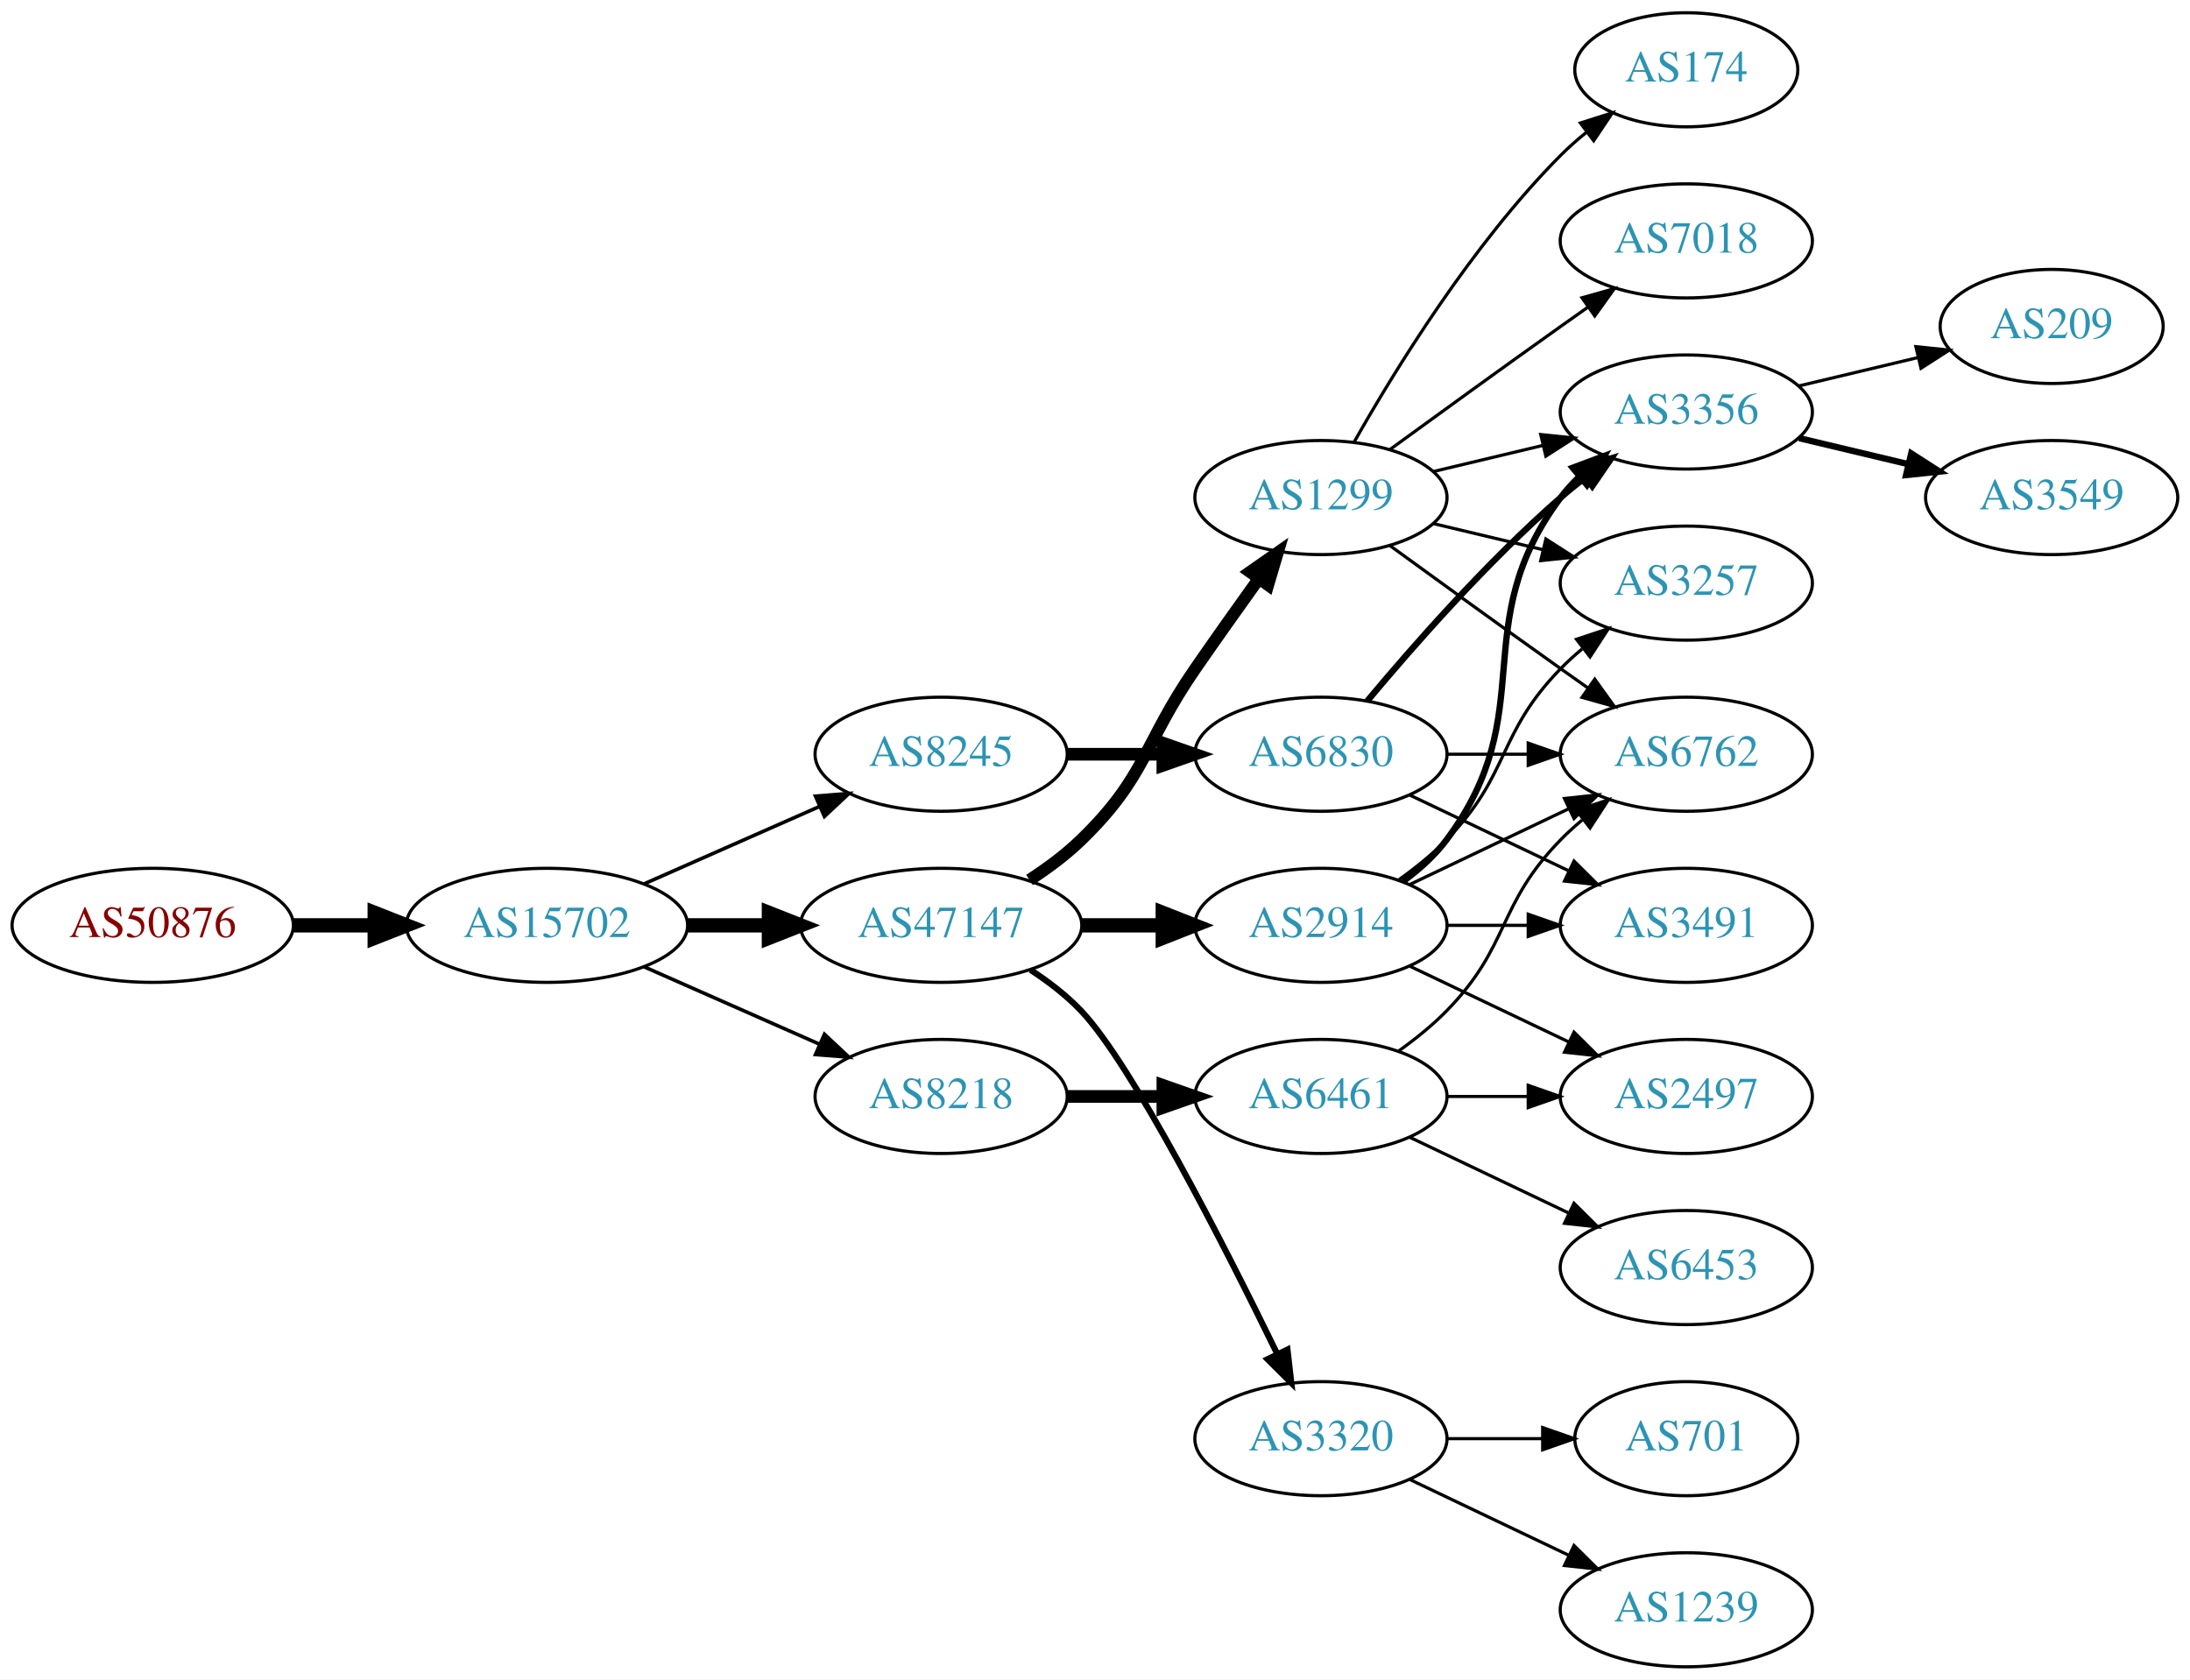
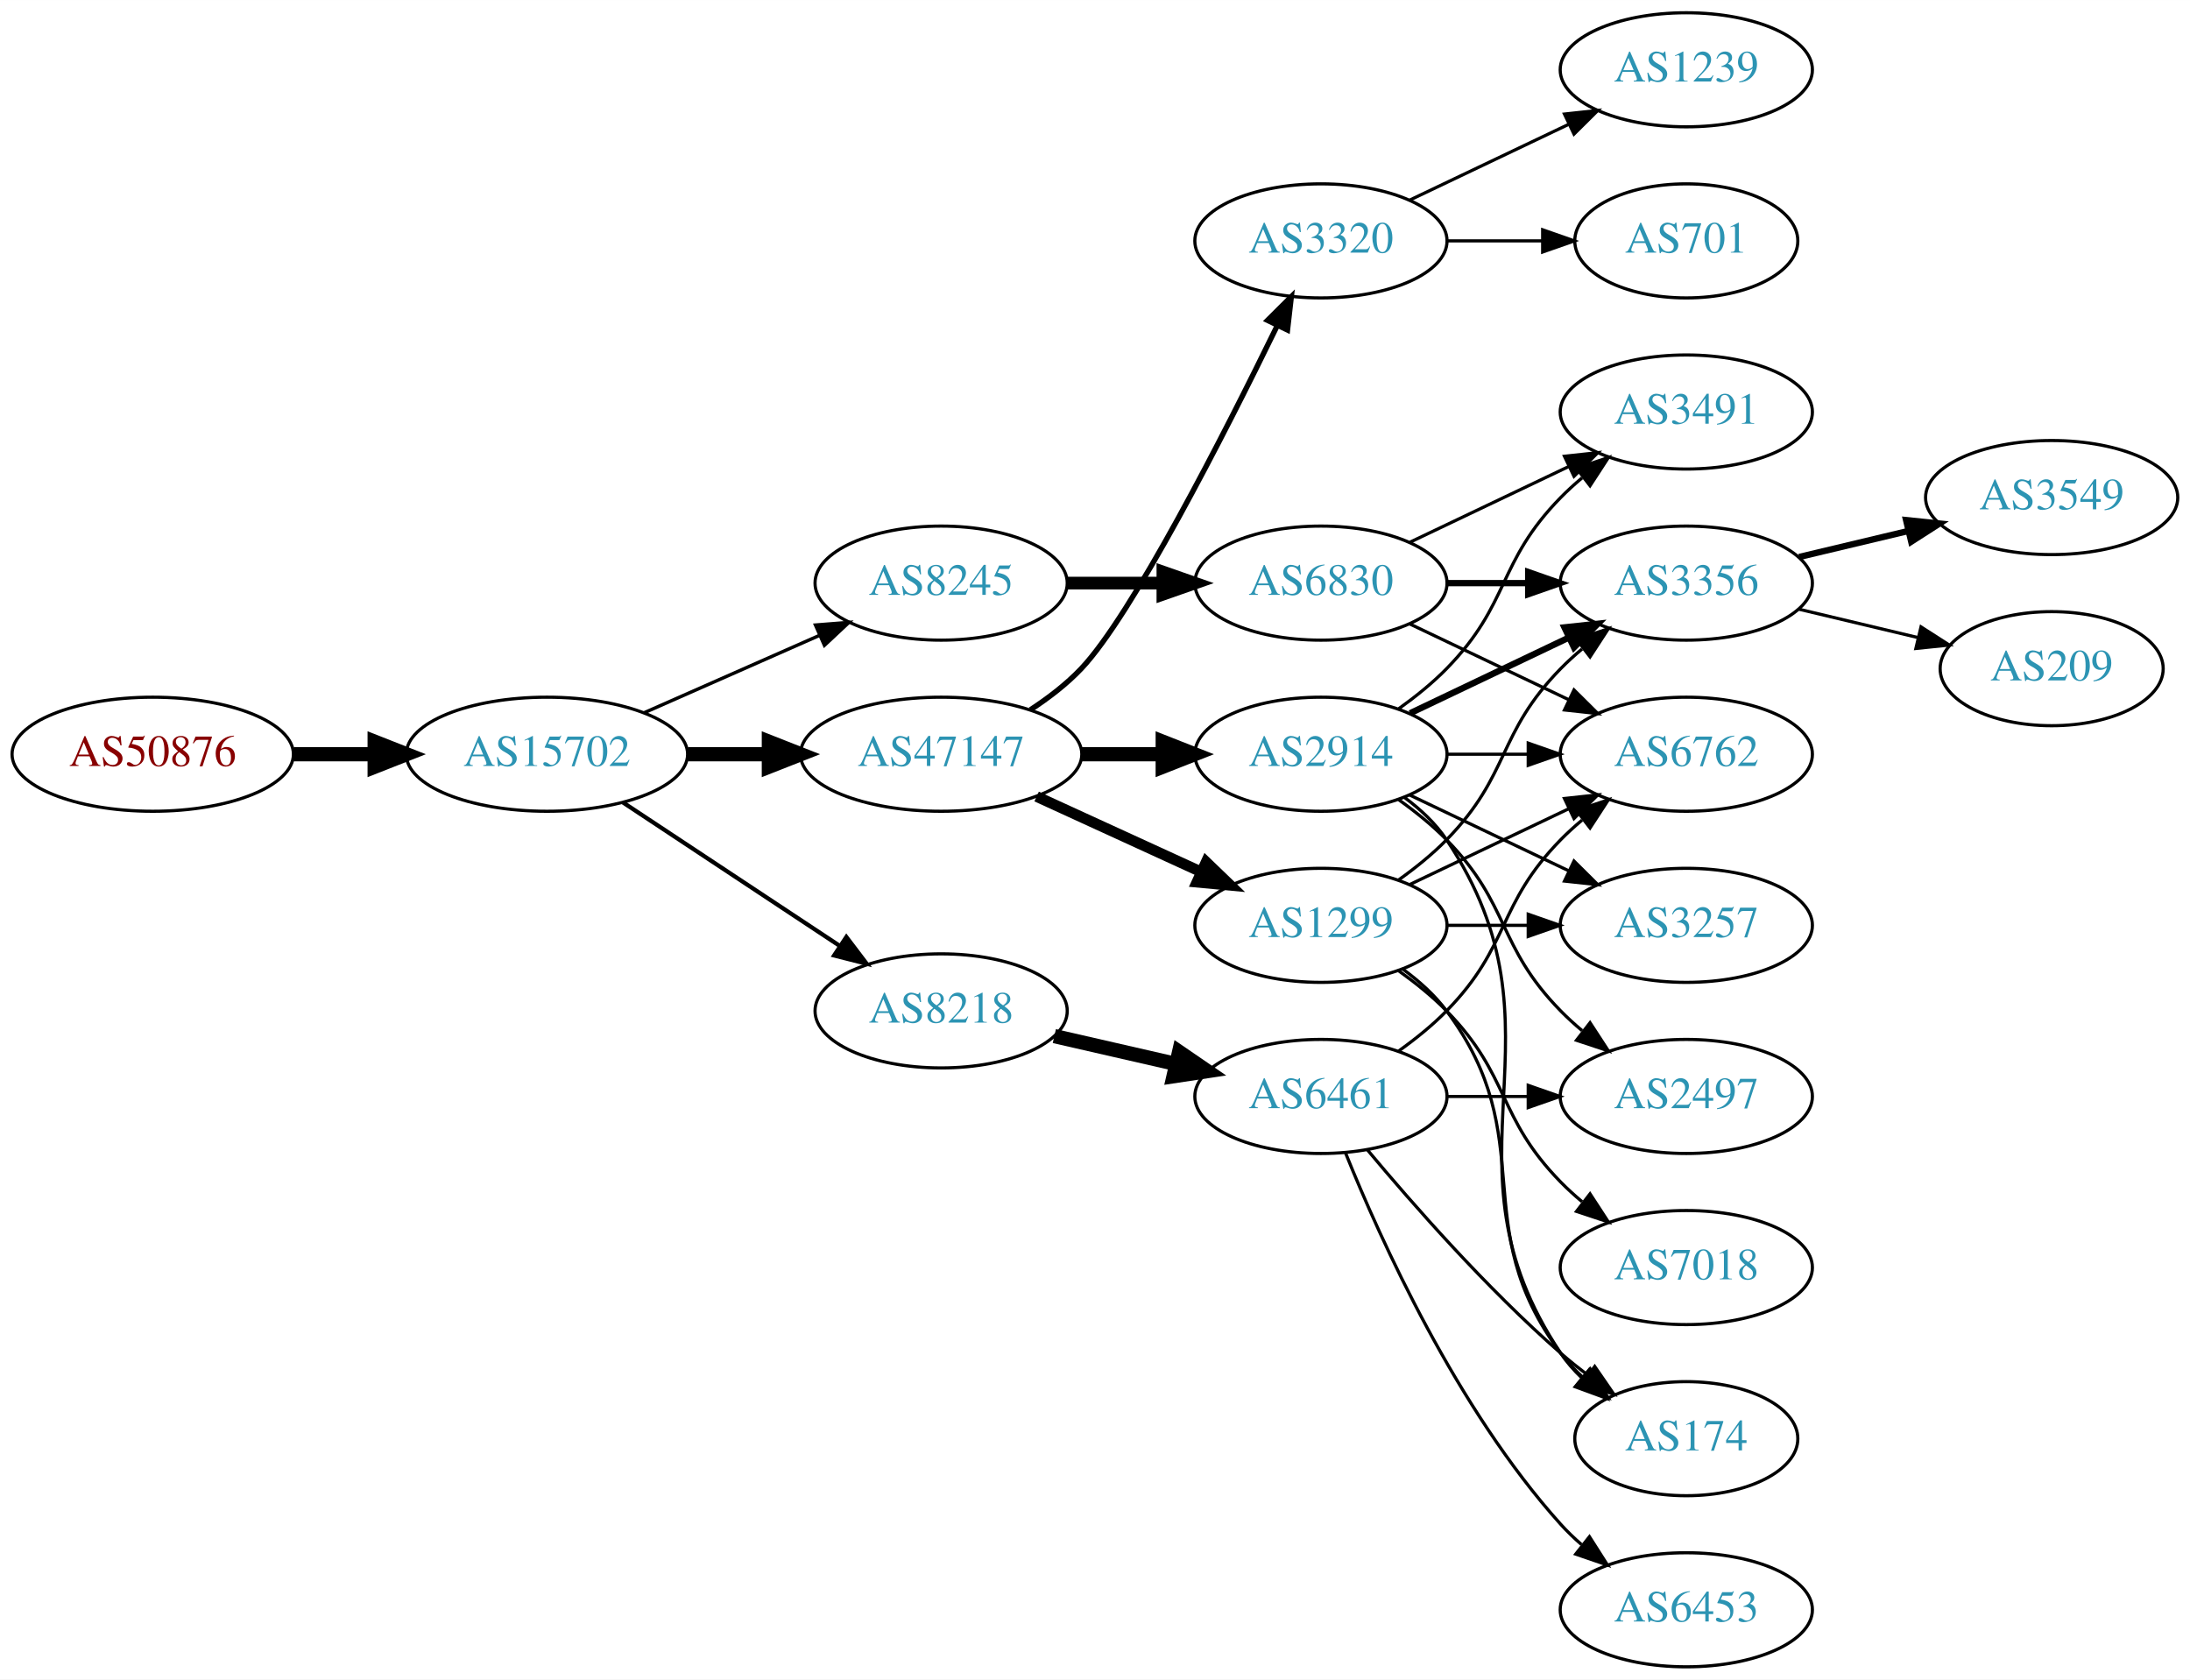
<svg xmlns="http://www.w3.org/2000/svg" xmlns:xlink="http://www.w3.org/1999/xlink" width="691pt" height="530pt" viewBox="0.00 0.00 691.06 530.00">
  <g id="graph0" class="graph" transform="scale(1 1) rotate(0) translate(4 526)">
    <polygon fill="white" stroke="none" points="-4,4 -4,-526 687.055,-526 687.055,4 -4,4" />
    <g id="node1" class="node">
      <g id="a_node1">
        <a xlink:href="/asn/50876" xlink:title="AS50876 ~ Kopernikus IT Systems GmbH [AT]">
-           <ellipse fill="#ffffff" stroke="black" cx="44.196" cy="-234" rx="44.393" ry="18" />
-           <text text-anchor="middle" x="44.196" y="-230.3" font-family="Times,serif" font-size="14.00" fill="#880000">AS50876</text>
+           <ellipse fill="#ffffff" stroke="black" cx="44.196" cy="-288" rx="44.393" ry="18" />
+           <text text-anchor="middle" x="44.196" y="-284.3" font-family="Times,serif" font-size="14.00" fill="#880000">AS50876</text>
        </a>
      </g>
    </g>
    <g id="node2" class="node">
      <g id="a_node2">
        <a xlink:href="/asn/15702" xlink:title="AS15702 ~ Onstage Online GmbH [AT]">
-           <ellipse fill="#ffffff" stroke="black" cx="168.588" cy="-234" rx="44.393" ry="18" />
-           <text text-anchor="middle" x="168.588" y="-230.3" font-family="Times,serif" font-size="14.00" fill="#2c94b3">AS15702</text>
+           <ellipse fill="#ffffff" stroke="black" cx="168.588" cy="-288" rx="44.393" ry="18" />
+           <text text-anchor="middle" x="168.588" y="-284.3" font-family="Times,serif" font-size="14.00" fill="#2c94b3">AS15702</text>
        </a>
      </g>
    </g>
    <g id="edge1" class="edge">
-       <path fill="none" stroke="black" stroke-width="4.5" d="M88.692,-234C96.898,-234 105.569,-234 114.041,-234" />
-       <polygon fill="black" stroke="black" stroke-width="4.5" points="114.233,-237.938 124.233,-234 114.233,-230.063 114.233,-237.938" />
+       <path fill="none" stroke="black" stroke-width="4.5" d="M88.692,-288C96.898,-288 105.569,-288 114.041,-288" />
+       <polygon fill="black" stroke="black" stroke-width="4.5" points="114.233,-291.938 124.233,-288 114.233,-284.063 114.233,-291.938" />
    </g>
    <g id="node3" class="node">
      <g id="a_node3">
-         <a xlink:href="/asn/47147" xlink:title="AS47147 ~ ANEXIA Internetdienstleistungs GmbH [AT]">
-           <ellipse fill="#ffffff" stroke="black" cx="292.98" cy="-234" rx="44.393" ry="18" />
-           <text text-anchor="middle" x="292.98" y="-230.3" font-family="Times,serif" font-size="14.00" fill="#2c94b3">AS47147</text>
+         <a xlink:href="/asn/8245" xlink:title="AS8245 ~ Video-Broadcast GmbH [AT]">
+           <ellipse fill="#ffffff" stroke="black" cx="292.98" cy="-342" rx="39.794" ry="18" />
+           <text text-anchor="middle" x="292.98" y="-338.3" font-family="Times,serif" font-size="14.00" fill="#2c94b3">AS8245</text>
        </a>
      </g>
    </g>
    <g id="edge2" class="edge">
-       <path fill="none" stroke="black" stroke-width="4.5" d="M213.084,-234C221.29,-234 229.961,-234 238.434,-234" />
-       <polygon fill="black" stroke="black" stroke-width="4.5" points="238.625,-237.938 248.625,-234 238.625,-230.063 238.625,-237.938" />
+       <path fill="none" stroke="black" stroke-width="1.059" d="M199.216,-301.072C215.81,-308.393 236.67,-317.597 254.403,-325.421" />
+       <polygon fill="black" stroke="black" stroke-width="1.059" points="253.325,-328.77 263.887,-329.605 256.151,-322.366 253.325,-328.77" />
    </g>
    <g id="node4" class="node">
      <g id="a_node4">
-         <a xlink:href="/asn/8218" xlink:title="AS8218 ~ legacy Neotelecoms [FR]">
-           <ellipse fill="#ffffff" stroke="black" cx="292.98" cy="-180" rx="39.794" ry="18" />
-           <text text-anchor="middle" x="292.98" y="-176.3" font-family="Times,serif" font-size="14.00" fill="#2c94b3">AS8218</text>
+         <a xlink:href="/asn/47147" xlink:title="AS47147 ~ ANEXIA Internetdienstleistungs GmbH [AT]">
+           <ellipse fill="#ffffff" stroke="black" cx="292.98" cy="-288" rx="44.393" ry="18" />
+           <text text-anchor="middle" x="292.98" y="-284.3" font-family="Times,serif" font-size="14.00" fill="#2c94b3">AS47147</text>
        </a>
      </g>
    </g>
    <g id="edge3" class="edge">
-       <path fill="none" stroke="black" stroke-width="1.125" d="M199.216,-220.928C215.81,-213.607 236.67,-204.403 254.403,-196.579" />
-       <polygon fill="black" stroke="black" stroke-width="1.125" points="256.151,-199.634 263.887,-192.395 253.325,-193.23 256.151,-199.634" />
+       <path fill="none" stroke="black" stroke-width="4.5" d="M213.084,-288C221.29,-288 229.961,-288 238.434,-288" />
+       <polygon fill="black" stroke="black" stroke-width="4.5" points="238.625,-291.938 248.625,-288 238.625,-284.063 238.625,-291.938" />
    </g>
    <g id="node5" class="node">
      <g id="a_node5">
-         <a xlink:href="/asn/8245" xlink:title="AS8245 ~ Video-Broadcast GmbH [AT]">
-           <ellipse fill="#ffffff" stroke="black" cx="292.98" cy="-288" rx="39.794" ry="18" />
-           <text text-anchor="middle" x="292.98" y="-284.3" font-family="Times,serif" font-size="14.00" fill="#2c94b3">AS8245</text>
+         <a xlink:href="/asn/8218" xlink:title="AS8218 ~ legacy Neotelecoms [FR]">
+           <ellipse fill="#ffffff" stroke="black" cx="292.98" cy="-207" rx="39.794" ry="18" />
+           <text text-anchor="middle" x="292.98" y="-203.3" font-family="Times,serif" font-size="14.00" fill="#2c94b3">AS8218</text>
        </a>
      </g>
    </g>
    <g id="edge4" class="edge">
-       <path fill="none" stroke="black" stroke-width="1.125" d="M199.216,-247.072C215.81,-254.393 236.67,-263.597 254.403,-271.421" />
-       <polygon fill="black" stroke="black" stroke-width="1.125" points="253.325,-274.77 263.887,-275.605 256.151,-268.366 253.325,-274.77" />
+       <path fill="none" stroke="black" stroke-width="1.324" d="M192.609,-272.765C211.963,-259.956 239.798,-241.534 261.088,-227.445" />
+       <polygon fill="black" stroke="black" stroke-width="1.324" points="263.069,-230.331 269.476,-221.893 259.205,-224.494 263.069,-230.331" />
    </g>
    <g id="node6" class="node">
      <g id="a_node6">
+         <a xlink:href="/asn/6830" xlink:title="AS6830 ~ LGI-UPC [AT]">
+           <ellipse fill="#ffffff" stroke="black" cx="412.823" cy="-342" rx="39.794" ry="18" />
+           <text text-anchor="middle" x="412.823" y="-338.3" font-family="Times,serif" font-size="14.00" fill="#2c94b3">AS6830</text>
+         </a>
+       </g>
+     </g>
+     <g id="edge5" class="edge">
+       <path fill="none" stroke="black" stroke-width="4" d="M332.893,-342C342.446,-342 352.796,-342 362.759,-342" />
+       <polygon fill="black" stroke="black" stroke-width="4" points="362.951,-345.5 372.951,-342 362.951,-338.5 362.951,-345.5" />
+     </g>
+     <g id="node10" class="node">
+       <g id="a_node10">
        <a xlink:href="/asn/1299" xlink:title="AS1299 ~ Telia Carrier [EU]">
-           <ellipse fill="#ffffff" stroke="black" cx="412.823" cy="-369" rx="39.794" ry="18" />
-           <text text-anchor="middle" x="412.823" y="-365.3" font-family="Times,serif" font-size="14.00" fill="#2c94b3">AS1299</text>
-         </a>
-       </g>
-     </g>
-     <g id="edge5" class="edge">
-       <path fill="none" stroke="black" stroke-width="3.857" d="M320.864,-248.329C326.589,-252.036 332.355,-256.318 337.176,-261 357.87,-281.094 356.781,-291.269 373.176,-315 379.632,-324.344 386.843,-334.494 393.271,-343.445" />
-       <polygon fill="black" stroke="black" stroke-width="3.857" points="390.458,-345.528 399.144,-351.594 396.136,-341.435 390.458,-345.528" />
-     </g>
-     <g id="node7" class="node">
-       <g id="a_node7">
+           <ellipse fill="#ffffff" stroke="black" cx="412.823" cy="-234" rx="39.794" ry="18" />
+           <text text-anchor="middle" x="412.823" y="-230.3" font-family="Times,serif" font-size="14.00" fill="#2c94b3">AS1299</text>
+         </a>
+       </g>
+     </g>
+     <g id="edge9" class="edge">
+       <path fill="none" stroke="black" stroke-width="3.375" d="M323.11,-274.652C338.721,-267.498 358.119,-258.609 374.791,-250.97" />
+       <polygon fill="black" stroke="black" stroke-width="3.375" points="376.61,-253.986 384.243,-246.638 373.694,-247.622 376.61,-253.986" />
+     </g>
+     <g id="node11" class="node">
+       <g id="a_node11">
        <a xlink:href="/asn/2914" xlink:title="AS2914 ~ NTT America, Inc. [US]">
-           <ellipse fill="#ffffff" stroke="black" cx="412.823" cy="-234" rx="39.794" ry="18" />
-           <text text-anchor="middle" x="412.823" y="-230.3" font-family="Times,serif" font-size="14.00" fill="#2c94b3">AS2914</text>
-         </a>
-       </g>
-     </g>
-     <g id="edge6" class="edge">
-       <path fill="none" stroke="black" stroke-width="4.5" d="M337.191,-234C345.504,-234 354.267,-234 362.749,-234" />
-       <polygon fill="black" stroke="black" stroke-width="4.5" points="362.908,-237.938 372.908,-234 362.908,-230.063 362.908,-237.938" />
-     </g>
-     <g id="node8" class="node">
-       <g id="a_node8">
+           <ellipse fill="#ffffff" stroke="black" cx="412.823" cy="-288" rx="39.794" ry="18" />
+           <text text-anchor="middle" x="412.823" y="-284.3" font-family="Times,serif" font-size="14.00" fill="#2c94b3">AS2914</text>
+         </a>
+       </g>
+     </g>
+     <g id="edge10" class="edge">
+       <path fill="none" stroke="black" stroke-width="4.5" d="M337.191,-288C345.504,-288 354.267,-288 362.749,-288" />
+       <polygon fill="black" stroke="black" stroke-width="4.5" points="362.908,-291.938 372.908,-288 362.908,-284.063 362.908,-291.938" />
+     </g>
+     <g id="node12" class="node">
+       <g id="a_node12">
        <a xlink:href="/asn/3320" xlink:title="AS3320 ~ DTAG [DE]">
-           <ellipse fill="#ffffff" stroke="black" cx="412.823" cy="-72" rx="39.794" ry="18" />
-           <text text-anchor="middle" x="412.823" y="-68.3" font-family="Times,serif" font-size="14.00" fill="#2c94b3">AS3320</text>
-         </a>
-       </g>
-     </g>
-     <g id="edge7" class="edge">
-       <path fill="none" stroke="black" stroke-width="1.929" d="M321.158,-219.961C326.867,-216.24 332.553,-211.878 337.176,-207 353.274,-190.016 382.178,-133.314 398.903,-99.032" />
-       <polygon fill="black" stroke="black" stroke-width="1.929" points="402.265,-100.12 403.476,-89.595 395.965,-97.068 402.265,-100.12" />
-     </g>
-     <g id="node16" class="node">
-       <g id="a_node16">
+           <ellipse fill="#ffffff" stroke="black" cx="412.823" cy="-450" rx="39.794" ry="18" />
+           <text text-anchor="middle" x="412.823" y="-446.3" font-family="Times,serif" font-size="14.00" fill="#2c94b3">AS3320</text>
+         </a>
+       </g>
+     </g>
+     <g id="edge11" class="edge">
+       <path fill="none" stroke="black" stroke-width="1.688" d="M321.158,-302.039C326.867,-305.76 332.553,-310.122 337.176,-315 353.274,-331.984 382.178,-388.686 398.903,-422.968" />
+       <polygon fill="black" stroke="black" stroke-width="1.688" points="395.965,-424.932 403.476,-432.405 402.265,-421.88 395.965,-424.932" />
+     </g>
+     <g id="node19" class="node">
+       <g id="a_node19">
        <a xlink:href="/asn/6461" xlink:title="AS6461 ~ Zayo Bandwidth [US]">
          <ellipse fill="#ffffff" stroke="black" cx="412.823" cy="-180" rx="39.794" ry="18" />
          <text text-anchor="middle" x="412.823" y="-176.3" font-family="Times,serif" font-size="14.00" fill="#2c94b3">AS6461</text>
        </a>
      </g>
    </g>
-     <g id="edge18" class="edge">
-       <path fill="none" stroke="black" stroke-width="4" d="M332.893,-180C342.446,-180 352.796,-180 362.759,-180" />
-       <polygon fill="black" stroke="black" stroke-width="4" points="362.951,-183.5 372.951,-180 362.951,-176.5 362.951,-183.5" />
-     </g>
-     <g id="node18" class="node">
-       <g id="a_node18">
-         <a xlink:href="/asn/6830" xlink:title="AS6830 ~ LGI-UPC [AT]">
-           <ellipse fill="#ffffff" stroke="black" cx="412.823" cy="-288" rx="39.794" ry="18" />
-           <text text-anchor="middle" x="412.823" y="-284.3" font-family="Times,serif" font-size="14.00" fill="#2c94b3">AS6830</text>
-         </a>
-       </g>
-     </g>
-     <g id="edge22" class="edge">
-       <path fill="none" stroke="black" stroke-width="4" d="M332.893,-288C342.446,-288 352.796,-288 362.759,-288" />
-       <polygon fill="black" stroke="black" stroke-width="4" points="362.951,-291.5 372.951,-288 362.951,-284.5 362.951,-291.5" />
-     </g>
-     <g id="node9" class="node">
-       <g id="a_node9">
-         <a xlink:href="/asn/3356" xlink:title="AS3356 ~ Level 3 Parent, LLC [US]">
-           <ellipse fill="#ffffff" stroke="black" cx="528.116" cy="-396" rx="39.794" ry="18" />
-           <text text-anchor="middle" x="528.116" y="-392.3" font-family="Times,serif" font-size="14.00" fill="#2c94b3">AS3356</text>
-         </a>
-       </g>
-     </g>
-     <g id="edge8" class="edge">
-       <path fill="none" stroke="black" d="M448.43,-377.248C459.301,-379.838 471.456,-382.735 482.898,-385.462" />
-       <polygon fill="black" stroke="black" points="482.182,-388.889 492.721,-387.803 483.804,-382.08 482.182,-388.889" />
-     </g>
-     <g id="node10" class="node">
-       <g id="a_node10">
-         <a xlink:href="/asn/3257" xlink:title="AS3257 ~ GTT [DE]">
-           <ellipse fill="#ffffff" stroke="black" cx="528.116" cy="-342" rx="39.794" ry="18" />
-           <text text-anchor="middle" x="528.116" y="-338.3" font-family="Times,serif" font-size="14.00" fill="#2c94b3">AS3257</text>
-         </a>
-       </g>
-     </g>
-     <g id="edge9" class="edge">
-       <path fill="none" stroke="black" d="M448.43,-360.752C459.301,-358.162 471.456,-355.265 482.898,-352.538" />
-       <polygon fill="black" stroke="black" points="483.804,-355.92 492.721,-350.197 482.182,-349.111 483.804,-355.92" />
-     </g>
-     <g id="node11" class="node">
-       <g id="a_node11">
-         <a xlink:href="/asn/174" xlink:title="AS174 ~ Cogent Communications [US]">
-           <ellipse fill="#ffffff" stroke="black" cx="528.116" cy="-504" rx="35.194" ry="18" />
-           <text text-anchor="middle" x="528.116" y="-500.3" font-family="Times,serif" font-size="14.00" fill="#2c94b3">AS174</text>
-         </a>
-       </g>
-     </g>
-     <g id="edge10" class="edge">
-       <path fill="none" stroke="black" d="M423.283,-386.49C436.065,-409.096 460.497,-448.886 488.469,-477 490.97,-479.513 493.73,-481.949 496.591,-484.261" />
-       <polygon fill="black" stroke="black" points="494.69,-487.21 504.789,-490.413 498.892,-481.611 494.69,-487.21" />
-     </g>
-     <g id="node12" class="node">
-       <g id="a_node12">
+     <g id="edge25" class="edge">
+       <path fill="none" stroke="black" stroke-width="4.5" d="M328.7,-199.045C340.7,-196.296 354.32,-193.175 367.013,-190.267" />
+       <polygon fill="black" stroke="black" stroke-width="4.5" points="368.077,-194.063 376.945,-187.991 366.318,-186.387 368.077,-194.063" />
+     </g>
+     <g id="node7" class="node">
+       <g id="a_node7">
        <a xlink:href="/asn/6762" xlink:title="AS6762 ~ TELECOM ITALIA SPARKLE S.p.A. [IT]">
          <ellipse fill="#ffffff" stroke="black" cx="528.116" cy="-288" rx="39.794" ry="18" />
          <text text-anchor="middle" x="528.116" y="-284.3" font-family="Times,serif" font-size="14.00" fill="#2c94b3">AS6762</text>
        </a>
      </g>
    </g>
-     <g id="edge11" class="edge">
-       <path fill="none" stroke="black" d="M434.671,-353.778C449.605,-342.909 470.219,-327.975 488.469,-315 491.29,-312.995 494.233,-310.915 497.181,-308.841" />
-       <polygon fill="black" stroke="black" points="499.227,-311.681 505.406,-303.074 495.208,-305.95 499.227,-311.681" />
+     <g id="edge6" class="edge">
+       <path fill="none" stroke="black" d="M440.959,-329.066C455.953,-321.919 474.774,-312.948 490.998,-305.215" />
+       <polygon fill="black" stroke="black" points="492.68,-308.291 500.201,-300.829 489.668,-301.972 492.68,-308.291" />
+     </g>
+     <g id="node8" class="node">
+       <g id="a_node8">
+         <a xlink:href="/asn/3356" xlink:title="AS3356 ~ Level 3 Parent, LLC [US]">
+           <ellipse fill="#ffffff" stroke="black" cx="528.116" cy="-342" rx="39.794" ry="18" />
+           <text text-anchor="middle" x="528.116" y="-338.3" font-family="Times,serif" font-size="14.00" fill="#2c94b3">AS3356</text>
+         </a>
+       </g>
+     </g>
+     <g id="edge7" class="edge">
+       <path fill="none" stroke="black" stroke-width="2" d="M452.495,-342C460.698,-342 469.462,-342 477.994,-342" />
+       <polygon fill="black" stroke="black" stroke-width="2" points="478.233,-345.5 488.233,-342 478.233,-338.5 478.233,-345.5" />
+     </g>
+     <g id="node9" class="node">
+       <g id="a_node9">
+         <a xlink:href="/asn/3491" xlink:title="AS3491 ~ PCCW Global, Inc. [US]">
+           <ellipse fill="#ffffff" stroke="black" cx="528.116" cy="-396" rx="39.794" ry="18" />
+           <text text-anchor="middle" x="528.116" y="-392.3" font-family="Times,serif" font-size="14.00" fill="#2c94b3">AS3491</text>
+         </a>
+       </g>
+     </g>
+     <g id="edge8" class="edge">
+       <path fill="none" stroke="black" d="M440.959,-354.934C455.953,-362.081 474.774,-371.052 490.998,-378.785" />
+       <polygon fill="black" stroke="black" points="489.668,-382.028 500.201,-383.171 492.68,-375.709 489.668,-382.028" />
+     </g>
+     <g id="node17" class="node">
+       <g id="a_node17">
+         <a xlink:href="/asn/3549" xlink:title="AS3549 ~ Level 3 Parent, LLC [US]">
+           <ellipse fill="#ffffff" stroke="black" cx="643.409" cy="-369" rx="39.794" ry="18" />
+           <text text-anchor="middle" x="643.409" y="-365.3" font-family="Times,serif" font-size="14.00" fill="#2c94b3">AS3549</text>
+         </a>
+       </g>
+     </g>
+     <g id="edge23" class="edge">
+       <path fill="none" stroke="black" stroke-width="2" d="M563.723,-350.248C574.594,-352.838 586.749,-355.735 598.191,-358.462" />
+       <polygon fill="black" stroke="black" stroke-width="2" points="597.475,-361.889 608.014,-360.803 599.097,-355.08 597.475,-361.889" />
+     </g>
+     <g id="node18" class="node">
+       <g id="a_node18">
+         <a xlink:href="/asn/209" xlink:title="AS209 ~ CenturyLink Communications, LLC [US]">
+           <ellipse fill="#ffffff" stroke="black" cx="643.409" cy="-315" rx="35.194" ry="18" />
+           <text text-anchor="middle" x="643.409" y="-311.3" font-family="Times,serif" font-size="14.00" fill="#2c94b3">AS209</text>
+         </a>
+       </g>
+     </g>
+     <g id="edge24" class="edge">
+       <path fill="none" stroke="black" d="M563.723,-333.752C575.518,-330.942 588.822,-327.771 601.09,-324.847" />
+       <polygon fill="black" stroke="black" points="602.179,-328.186 611.095,-322.463 600.556,-321.376 602.179,-328.186" />
+     </g>
+     <g id="edge14" class="edge">
+       <path fill="none" stroke="black" d="M440.959,-246.934C455.953,-254.081 474.774,-263.052 490.998,-270.785" />
+       <polygon fill="black" stroke="black" points="489.668,-274.028 500.201,-275.171 492.68,-267.709 489.668,-274.028" />
+     </g>
+     <g id="edge15" class="edge">
+       <path fill="none" stroke="black" d="M437.417,-248.389C442.673,-252.148 448.005,-256.437 452.469,-261 472.642,-281.617 468.297,-294.383 488.469,-315 490.562,-317.139 492.846,-319.218 495.222,-321.21" />
+       <polygon fill="black" stroke="black" points="493.466,-324.275 503.522,-327.611 497.741,-318.732 493.466,-324.275" />
    </g>
    <g id="node13" class="node">
      <g id="a_node13">
-         <a xlink:href="/asn/7018" xlink:title="AS7018 ~ AT&amp;T Services, Inc. [US]">
-           <ellipse fill="#ffffff" stroke="black" cx="528.116" cy="-450" rx="39.794" ry="18" />
-           <text text-anchor="middle" x="528.116" y="-446.3" font-family="Times,serif" font-size="14.00" fill="#2c94b3">AS7018</text>
+         <a xlink:href="/asn/174" xlink:title="AS174 ~ Cogent Communications [US]">
+           <ellipse fill="#ffffff" stroke="black" cx="528.116" cy="-72" rx="35.194" ry="18" />
+           <text text-anchor="middle" x="528.116" y="-68.3" font-family="Times,serif" font-size="14.00" fill="#2c94b3">AS174</text>
        </a>
      </g>
    </g>
    <g id="edge12" class="edge">
-       <path fill="none" stroke="black" d="M434.671,-384.222C449.605,-395.091 470.219,-410.025 488.469,-423 491.29,-425.005 494.233,-427.085 497.181,-429.159" />
-       <polygon fill="black" stroke="black" points="495.208,-432.05 505.406,-434.926 499.227,-426.319 495.208,-432.05" />
-     </g>
-     <g id="edge15" class="edge">
-       <path fill="none" stroke="black" stroke-width="2" d="M438.754,-247.882C443.83,-251.611 448.748,-256.016 452.469,-261 482.741,-301.542 458.198,-328.458 488.469,-369 490.214,-371.336 492.221,-373.545 494.385,-375.617" />
-       <polygon fill="black" stroke="black" stroke-width="2" points="492.262,-378.405 502.185,-382.118 496.744,-373.027 492.262,-378.405" />
-     </g>
-     <g id="edge16" class="edge">
-       <path fill="none" stroke="black" d="M437.417,-248.389C442.673,-252.148 448.005,-256.437 452.469,-261 472.642,-281.617 468.297,-294.383 488.469,-315 490.562,-317.139 492.846,-319.218 495.222,-321.21" />
-       <polygon fill="black" stroke="black" points="493.466,-324.275 503.522,-327.611 497.741,-318.732 493.466,-324.275" />
-     </g>
-     <g id="edge13" class="edge">
-       <path fill="none" stroke="black" d="M440.959,-246.934C455.953,-254.081 474.774,-263.052 490.998,-270.785" />
-       <polygon fill="black" stroke="black" points="489.668,-274.028 500.201,-275.171 492.68,-267.709 489.668,-274.028" />
+       <path fill="none" stroke="black" d="M438.754,-220.118C443.83,-216.389 448.748,-211.984 452.469,-207 482.741,-166.458 458.198,-139.542 488.469,-99 490.477,-96.311 492.833,-93.791 495.374,-91.454" />
+       <polygon fill="black" stroke="black" points="497.789,-94.004 503.39,-85.011 493.403,-88.548 497.789,-94.004" />
    </g>
    <g id="node14" class="node">
      <g id="a_node14">
+         <a xlink:href="/asn/3257" xlink:title="AS3257 ~ GTT [DE]">
+           <ellipse fill="#ffffff" stroke="black" cx="528.116" cy="-234" rx="39.794" ry="18" />
+           <text text-anchor="middle" x="528.116" y="-230.3" font-family="Times,serif" font-size="14.00" fill="#2c94b3">AS3257</text>
+         </a>
+       </g>
+     </g>
+     <g id="edge13" class="edge">
+       <path fill="none" stroke="black" d="M452.495,-234C460.698,-234 469.462,-234 477.994,-234" />
+       <polygon fill="black" stroke="black" points="478.233,-237.5 488.233,-234 478.233,-230.5 478.233,-237.5" />
+     </g>
+     <g id="node15" class="node">
+       <g id="a_node15">
+         <a xlink:href="/asn/7018" xlink:title="AS7018 ~ AT&amp;T Services, Inc. [US]">
+           <ellipse fill="#ffffff" stroke="black" cx="528.116" cy="-126" rx="39.794" ry="18" />
+           <text text-anchor="middle" x="528.116" y="-122.3" font-family="Times,serif" font-size="14.00" fill="#2c94b3">AS7018</text>
+         </a>
+       </g>
+     </g>
+     <g id="edge16" class="edge">
+       <path fill="none" stroke="black" d="M437.417,-219.611C442.673,-215.852 448.005,-211.563 452.469,-207 472.642,-186.383 468.297,-173.617 488.469,-153 490.562,-150.861 492.846,-148.782 495.222,-146.79" />
+       <polygon fill="black" stroke="black" points="497.741,-149.268 503.522,-140.389 493.466,-143.725 497.741,-149.268" />
+     </g>
+     <g id="edge21" class="edge">
+       <path fill="none" stroke="black" d="M452.495,-288C460.698,-288 469.462,-288 477.994,-288" />
+       <polygon fill="black" stroke="black" points="478.233,-291.5 488.233,-288 478.233,-284.5 478.233,-291.5" />
+     </g>
+     <g id="edge19" class="edge">
+       <path fill="none" stroke="black" stroke-width="2" d="M440.959,-300.934C455.953,-308.081 474.774,-317.052 490.998,-324.785" />
+       <polygon fill="black" stroke="black" stroke-width="2" points="489.668,-328.028 500.201,-329.171 492.68,-321.709 489.668,-328.028" />
+     </g>
+     <g id="edge17" class="edge">
+       <path fill="none" stroke="black" d="M437.417,-302.389C442.673,-306.148 448.005,-310.437 452.469,-315 472.642,-335.617 468.297,-348.383 488.469,-369 490.562,-371.139 492.846,-373.218 495.222,-375.21" />
+       <polygon fill="black" stroke="black" points="493.466,-378.275 503.522,-381.611 497.741,-372.732 493.466,-378.275" />
+     </g>
+     <g id="edge22" class="edge">
+       <path fill="none" stroke="black" d="M439.142,-274.393C444.198,-270.649 449.01,-266.169 452.469,-261 493.494,-199.706 447.445,-160.294 488.469,-99 490.336,-96.211 492.596,-93.623 495.075,-91.243" />
+       <polygon fill="black" stroke="black" points="497.493,-93.786 502.998,-84.734 493.05,-88.378 497.493,-93.786" />
+     </g>
+     <g id="edge18" class="edge">
+       <path fill="none" stroke="black" d="M440.959,-275.066C455.953,-267.919 474.774,-258.948 490.998,-251.215" />
+       <polygon fill="black" stroke="black" points="492.68,-254.291 500.201,-246.829 489.668,-247.972 492.68,-254.291" />
+     </g>
+     <g id="node16" class="node">
+       <g id="a_node16">
        <a xlink:href="/asn/2497" xlink:title="AS2497 ~ Internet Initiative Japan Inc. [JP]">
          <ellipse fill="#ffffff" stroke="black" cx="528.116" cy="-180" rx="39.794" ry="18" />
          <text text-anchor="middle" x="528.116" y="-176.3" font-family="Times,serif" font-size="14.00" fill="#2c94b3">AS2497</text>
        </a>
      </g>
    </g>
-     <g id="edge14" class="edge">
-       <path fill="none" stroke="black" d="M440.959,-221.066C455.953,-213.919 474.774,-204.948 490.998,-197.215" />
-       <polygon fill="black" stroke="black" points="492.68,-200.291 500.201,-192.829 489.668,-193.972 492.68,-200.291" />
-     </g>
-     <g id="node15" class="node">
-       <g id="a_node15">
-         <a xlink:href="/asn/3491" xlink:title="AS3491 ~ PCCW Global, Inc. [US]">
-           <ellipse fill="#ffffff" stroke="black" cx="528.116" cy="-234" rx="39.794" ry="18" />
-           <text text-anchor="middle" x="528.116" y="-230.3" font-family="Times,serif" font-size="14.00" fill="#2c94b3">AS3491</text>
-         </a>
-       </g>
-     </g>
-     <g id="edge17" class="edge">
-       <path fill="none" stroke="black" d="M452.495,-234C460.698,-234 469.462,-234 477.994,-234" />
-       <polygon fill="black" stroke="black" points="478.233,-237.5 488.233,-234 478.233,-230.5 478.233,-237.5" />
-     </g>
-     <g id="node19" class="node">
-       <g id="a_node19">
+     <g id="edge20" class="edge">
+       <path fill="none" stroke="black" d="M437.417,-273.611C442.673,-269.852 448.005,-265.563 452.469,-261 472.642,-240.383 468.297,-227.617 488.469,-207 490.562,-204.861 492.846,-202.782 495.222,-200.79" />
+       <polygon fill="black" stroke="black" points="497.741,-203.268 503.522,-194.389 493.466,-197.725 497.741,-203.268" />
+     </g>
+     <g id="node21" class="node">
+       <g id="a_node21">
+         <a xlink:href="/asn/1239" xlink:title="AS1239 ~ Sprint [US]">
+           <ellipse fill="#ffffff" stroke="black" cx="528.116" cy="-504" rx="39.794" ry="18" />
+           <text text-anchor="middle" x="528.116" y="-500.3" font-family="Times,serif" font-size="14.00" fill="#2c94b3">AS1239</text>
+         </a>
+       </g>
+     </g>
+     <g id="edge30" class="edge">
+       <path fill="none" stroke="black" d="M440.959,-462.934C455.953,-470.081 474.774,-479.052 490.998,-486.785" />
+       <polygon fill="black" stroke="black" points="489.668,-490.028 500.201,-491.171 492.68,-483.709 489.668,-490.028" />
+     </g>
+     <g id="node22" class="node">
+       <g id="a_node22">
        <a xlink:href="/asn/701" xlink:title="AS701 ~ UUNET [US]">
-           <ellipse fill="#ffffff" stroke="black" cx="528.116" cy="-72" rx="35.194" ry="18" />
-           <text text-anchor="middle" x="528.116" y="-68.3" font-family="Times,serif" font-size="14.00" fill="#2c94b3">AS701</text>
-         </a>
-       </g>
-     </g>
-     <g id="edge26" class="edge">
-       <path fill="none" stroke="black" d="M452.495,-72C462.201,-72 472.691,-72 482.654,-72" />
-       <polygon fill="black" stroke="black" points="482.79,-75.5 492.79,-72 482.79,-68.5 482.79,-75.5" />
+           <ellipse fill="#ffffff" stroke="black" cx="528.116" cy="-450" rx="35.194" ry="18" />
+           <text text-anchor="middle" x="528.116" y="-446.3" font-family="Times,serif" font-size="14.00" fill="#2c94b3">AS701</text>
+         </a>
+       </g>
+     </g>
+     <g id="edge31" class="edge">
+       <path fill="none" stroke="black" d="M452.495,-450C462.201,-450 472.691,-450 482.654,-450" />
+       <polygon fill="black" stroke="black" points="482.79,-453.5 492.79,-450 482.79,-446.5 482.79,-453.5" />
+     </g>
+     <g id="edge29" class="edge">
+       <path fill="none" stroke="black" d="M437.417,-194.389C442.673,-198.148 448.005,-202.437 452.469,-207 472.642,-227.617 468.297,-240.383 488.469,-261 490.562,-263.139 492.846,-265.218 495.222,-267.21" />
+       <polygon fill="black" stroke="black" points="493.466,-270.275 503.522,-273.611 497.741,-264.732 493.466,-270.275" />
+     </g>
+     <g id="edge27" class="edge">
+       <path fill="none" stroke="black" d="M427.453,-163.183C441.736,-146.071 465.282,-119.255 488.469,-99 491.139,-96.668 494.012,-94.352 496.942,-92.114" />
+       <polygon fill="black" stroke="black" points="499.22,-94.784 505.234,-86.061 495.093,-89.13 499.22,-94.784" />
+     </g>
+     <g id="edge28" class="edge">
+       <path fill="none" stroke="black" d="M452.495,-180C460.698,-180 469.462,-180 477.994,-180" />
+       <polygon fill="black" stroke="black" points="478.233,-183.5 488.233,-180 478.233,-176.5 478.233,-183.5" />
    </g>
    <g id="node20" class="node">
      <g id="a_node20">
-         <a xlink:href="/asn/1239" xlink:title="AS1239 ~ Sprint [US]">
+         <a xlink:href="/asn/6453" xlink:title="AS6453 ~ TATA COMMUNICATIONS (AMERICA) INC [US]">
          <ellipse fill="#ffffff" stroke="black" cx="528.116" cy="-18" rx="39.794" ry="18" />
-           <text text-anchor="middle" x="528.116" y="-14.3" font-family="Times,serif" font-size="14.00" fill="#2c94b3">AS1239</text>
-         </a>
-       </g>
-     </g>
-     <g id="edge27" class="edge">
-       <path fill="none" stroke="black" d="M440.959,-59.066C455.953,-51.919 474.774,-42.948 490.998,-35.215" />
-       <polygon fill="black" stroke="black" points="492.68,-38.291 500.201,-30.829 489.668,-31.972 492.68,-38.291" />
-     </g>
-     <g id="node21" class="node">
-       <g id="a_node21">
-         <a xlink:href="/asn/209" xlink:title="AS209 ~ CenturyLink Communications, LLC [US]">
-           <ellipse fill="#ffffff" stroke="black" cx="643.409" cy="-423" rx="35.194" ry="18" />
-           <text text-anchor="middle" x="643.409" y="-419.3" font-family="Times,serif" font-size="14.00" fill="#2c94b3">AS209</text>
-         </a>
-       </g>
-     </g>
-     <g id="edge28" class="edge">
-       <path fill="none" stroke="black" d="M563.723,-404.248C575.518,-407.058 588.822,-410.229 601.09,-413.153" />
-       <polygon fill="black" stroke="black" points="600.556,-416.624 611.095,-415.537 602.179,-409.814 600.556,-416.624" />
-     </g>
-     <g id="node22" class="node">
-       <g id="a_node22">
-         <a xlink:href="/asn/3549" xlink:title="AS3549 ~ Level 3 Parent, LLC [US]">
-           <ellipse fill="#ffffff" stroke="black" cx="643.409" cy="-369" rx="39.794" ry="18" />
-           <text text-anchor="middle" x="643.409" y="-365.3" font-family="Times,serif" font-size="14.00" fill="#2c94b3">AS3549</text>
-         </a>
-       </g>
-     </g>
-     <g id="edge29" class="edge">
-       <path fill="none" stroke="black" stroke-width="2" d="M563.723,-387.752C574.594,-385.162 586.749,-382.265 598.191,-379.538" />
-       <polygon fill="black" stroke="black" stroke-width="2" points="599.097,-382.92 608.014,-377.197 597.475,-376.111 599.097,-382.92" />
-     </g>
-     <g id="edge19" class="edge">
-       <path fill="none" stroke="black" d="M437.417,-194.389C442.673,-198.148 448.005,-202.437 452.469,-207 472.642,-227.617 468.297,-240.383 488.469,-261 490.562,-263.139 492.846,-265.218 495.222,-267.21" />
-       <polygon fill="black" stroke="black" points="493.466,-270.275 503.522,-273.611 497.741,-264.732 493.466,-270.275" />
-     </g>
-     <g id="edge21" class="edge">
-       <path fill="none" stroke="black" d="M452.495,-180C460.698,-180 469.462,-180 477.994,-180" />
-       <polygon fill="black" stroke="black" points="478.233,-183.5 488.233,-180 478.233,-176.5 478.233,-183.5" />
-     </g>
-     <g id="node17" class="node">
-       <g id="a_node17">
-         <a xlink:href="/asn/6453" xlink:title="AS6453 ~ TATA COMMUNICATIONS (AMERICA) INC [US]">
-           <ellipse fill="#ffffff" stroke="black" cx="528.116" cy="-126" rx="39.794" ry="18" />
-           <text text-anchor="middle" x="528.116" y="-122.3" font-family="Times,serif" font-size="14.00" fill="#2c94b3">AS6453</text>
-         </a>
-       </g>
-     </g>
-     <g id="edge20" class="edge">
-       <path fill="none" stroke="black" d="M440.959,-167.066C455.953,-159.919 474.774,-150.948 490.998,-143.215" />
-       <polygon fill="black" stroke="black" points="492.68,-146.291 500.201,-138.829 489.668,-139.972 492.68,-146.291" />
-     </g>
-     <g id="edge24" class="edge">
-       <path fill="none" stroke="black" stroke-width="2" d="M427.453,-304.817C441.736,-321.929 465.282,-348.745 488.469,-369 490.935,-371.154 493.574,-373.294 496.271,-375.372" />
-       <polygon fill="black" stroke="black" stroke-width="2" points="494.296,-378.264 504.425,-381.37 498.444,-372.625 494.296,-378.264" />
-     </g>
-     <g id="edge23" class="edge">
-       <path fill="none" stroke="black" d="M452.495,-288C460.698,-288 469.462,-288 477.994,-288" />
-       <polygon fill="black" stroke="black" points="478.233,-291.5 488.233,-288 478.233,-284.5 478.233,-291.5" />
-     </g>
-     <g id="edge25" class="edge">
-       <path fill="none" stroke="black" d="M440.959,-275.066C455.953,-267.919 474.774,-258.948 490.998,-251.215" />
-       <polygon fill="black" stroke="black" points="492.68,-254.291 500.201,-246.829 489.668,-247.972 492.68,-254.291" />
+           <text text-anchor="middle" x="528.116" y="-14.3" font-family="Times,serif" font-size="14.00" fill="#2c94b3">AS6453</text>
+         </a>
+       </g>
+     </g>
+     <g id="edge26" class="edge">
+       <path fill="none" stroke="black" d="M420.571,-162.213C431.622,-134.757 455.675,-81.422 488.469,-45 490.472,-42.776 492.691,-40.637 495.023,-38.603" />
+       <polygon fill="black" stroke="black" points="497.554,-41.065 503.242,-32.127 493.221,-35.567 497.554,-41.065" />
    </g>
  </g>
</svg>
